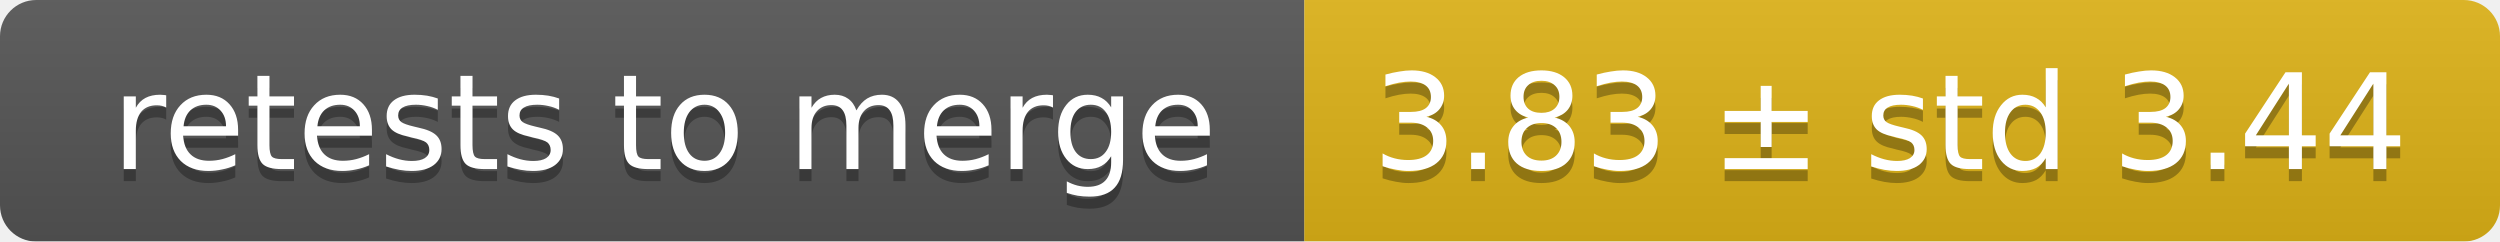
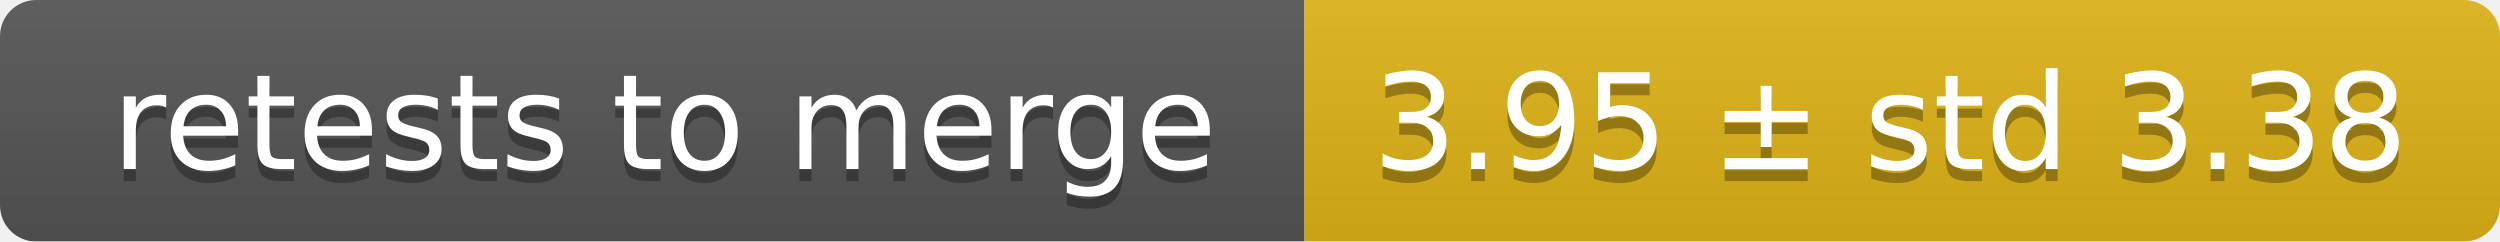
<svg xmlns="http://www.w3.org/2000/svg" width="207" height="20">
  <linearGradient id="smooth" x2="0" y2="100%">
    <stop offset="0" stop-color="#bbb" stop-opacity=".1" />
    <stop offset="1" stop-opacity=".1" />
  </linearGradient>
  <mask id="round">
    <rect width="207" height="20" rx="3" fill="#fff" />
  </mask>
  <g mask="url(#round)">
    <rect width="108" height="20" fill="#555" />
    <rect x="108" width="99" height="20" fill="#dfb317" />
    <rect width="207" height="20" fill="url(#smooth)" />
  </g>
  <g fill="#fff" text-anchor="middle" font-family="DejaVu Sans,Verdana,Geneva,sans-serif" font-size="11">
    <text x="55" y="15" fill="#010101" fill-opacity=".3">retests to merge</text>
    <text x="55" y="14">retests to merge</text>
-     <text x="156.5" y="15" fill="#010101" fill-opacity=".3">3.83 ± std 3.44</text>
-     <text x="156.5" y="14">3.83 ± std 3.44</text>
+     <text x="156.5" y="15" fill="#010101" fill-opacity=".3">3.95 ± std 3.38</text>
+     <text x="156.5" y="14">3.95 ± std 3.38</text>
  </g>
</svg>
